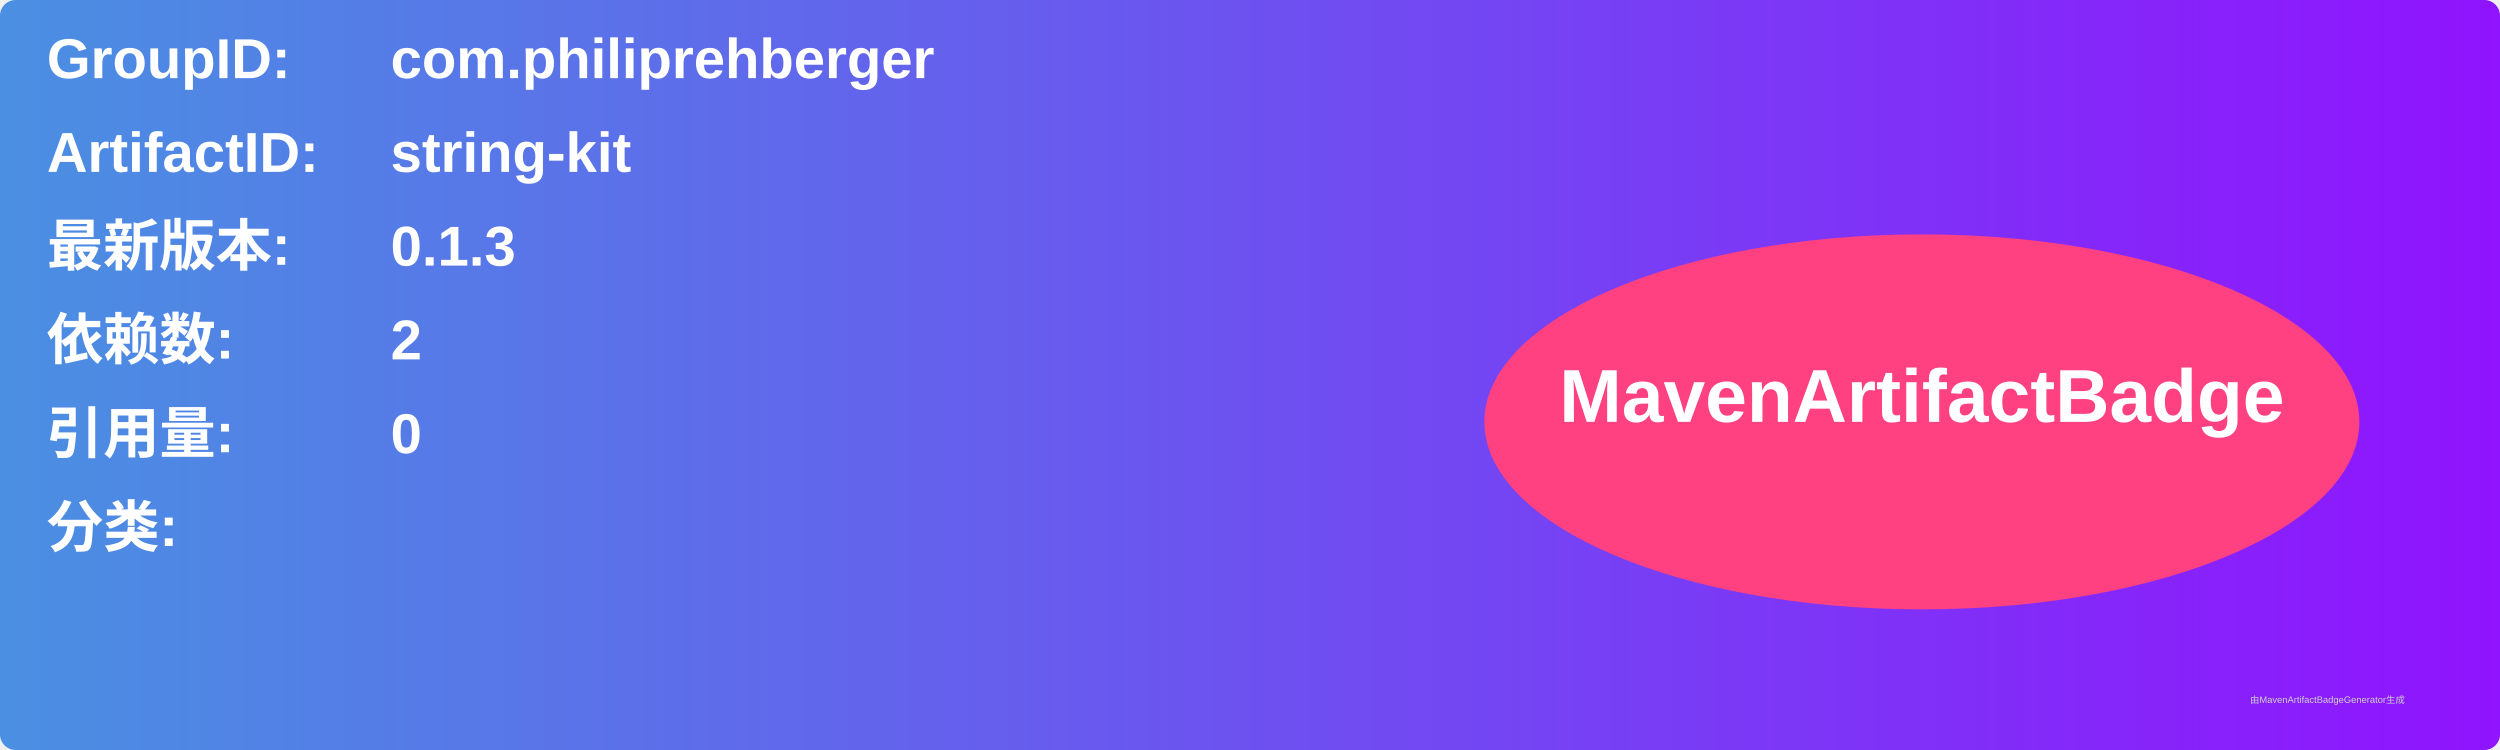
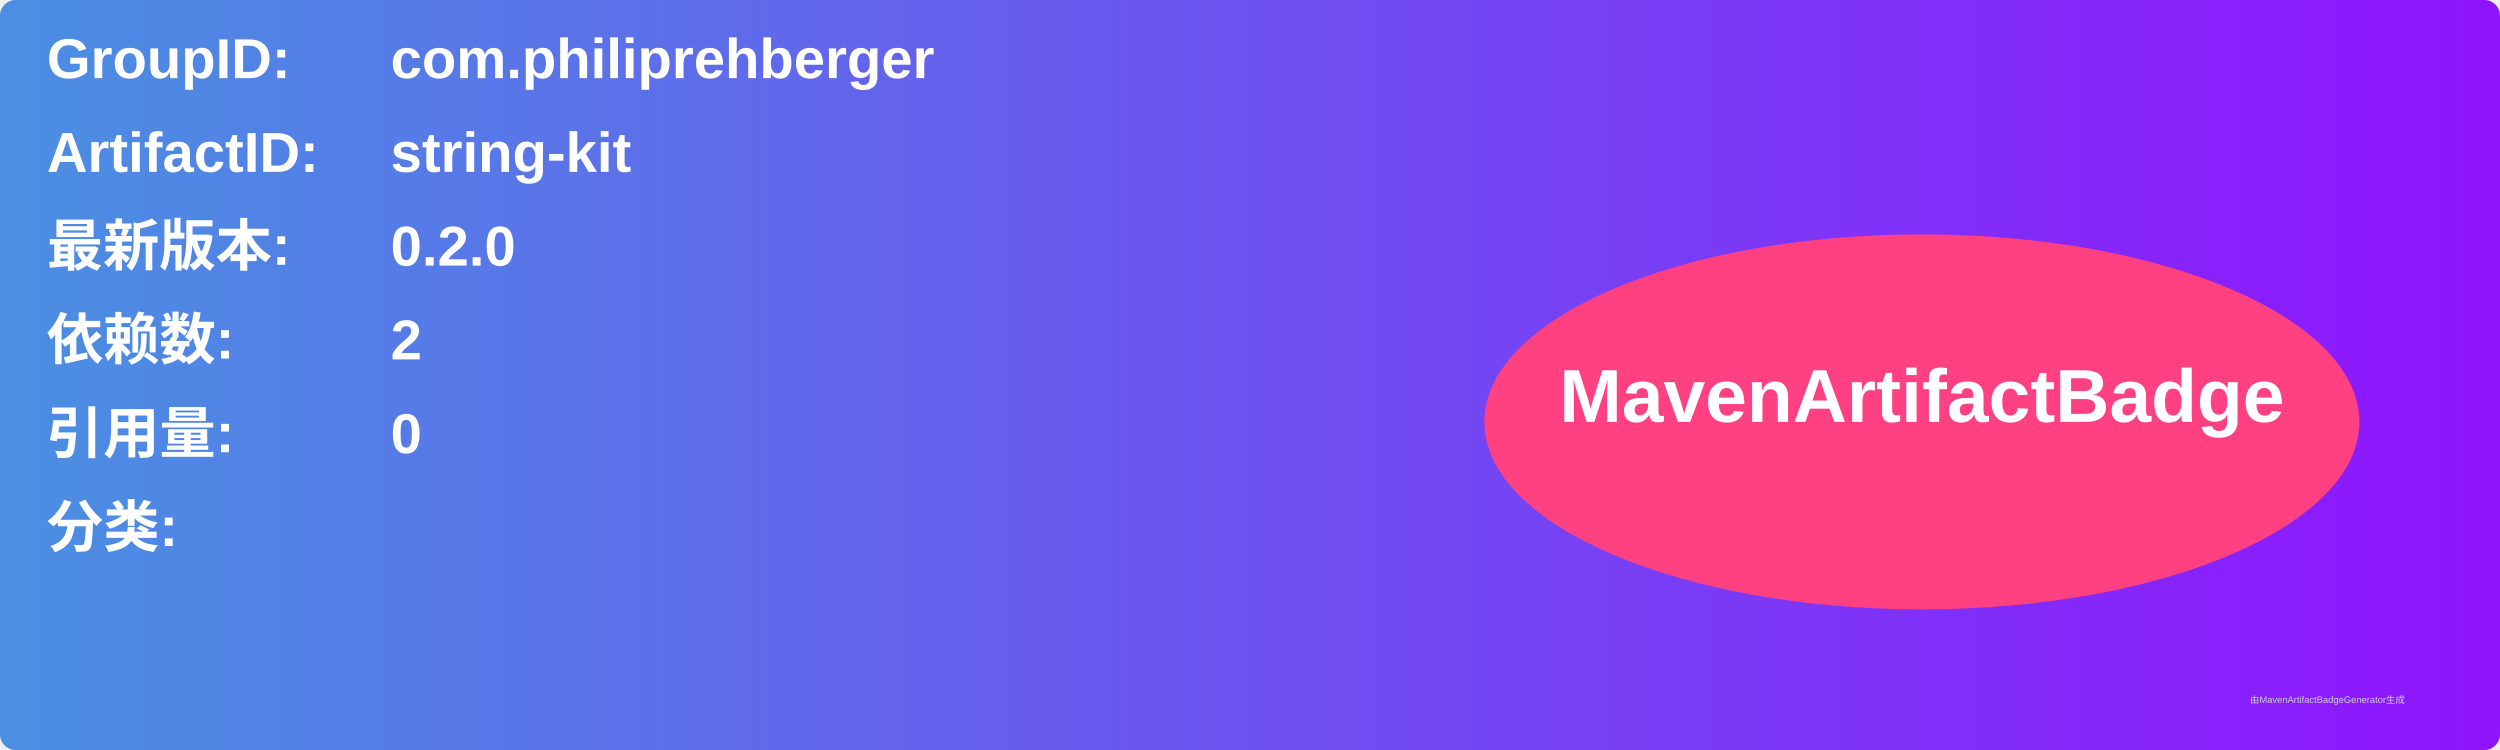
<svg xmlns="http://www.w3.org/2000/svg" width="800" height="240" viewBox="0 0 800 240">
  <linearGradient id="grad" x1="0%" y1="0%" x2="100%" y2="0%">
    <stop offset="0%" stop-color="#4a90e2" />
    <stop offset="100%" stop-color="#9013fe" />
  </linearGradient>
  <rect width="100%" height="100%" rx="5" ry="5" fill="url(#grad)" />
  <g transform="translate(15, 15)">
    <text x="0" y="10" font-family="Arial" font-size="18" fill="white" font-weight="bold" width="260">GroupID:</text>
    <text x="110" y="10" font-family="Arial" font-size="18" fill="white" font-weight="bold" width="460">com.philiprehberger</text>
    <text x="0" y="40" font-family="Arial" font-size="18" fill="white" font-weight="bold" width="260">ArtifactID:</text>
    <text x="110" y="40" font-family="Arial" font-size="18" fill="white" font-weight="bold" width="460">string-kit</text>
    <text x="0" y="70" font-family="Arial" font-size="18" fill="white" font-weight="bold">最新版本:</text>
    <text x="110" y="70" font-family="Arial" font-size="18" fill="white" font-weight="bold">
-       <tspan font-weight="bold">0.1.3</tspan>
+       <tspan font-weight="bold">0.2.0</tspan>
    </text>
    <text x="0" y="100" font-family="Arial" font-size="18" fill="white" font-weight="bold">依赖数: </text>
    <text x="110" y="100" font-family="Arial" font-size="18" fill="white">
      <tspan font-weight="bold">2</tspan>
    </text>
    <text x="0" y="130" font-family="Arial" font-size="18" fill="white" font-weight="bold">引用量: </text>
    <text x="110" y="130" font-family="Arial" font-size="18" fill="white">
      <tspan font-weight="bold">0</tspan>
    </text>
    <text x="0" y="160" font-family="Arial" font-size="18" fill="white" font-weight="bold">分类:</text>
    <text x="10" y="190" font-family="Arial" font-size="10" fill="white">
      <tspan font-weight="bold" />
    </text>
    <ellipse cx="600" cy="120" rx="140" ry="60" fill="#ff4081" />
    <text x="600" y="120" text-anchor="middle" font-family="Arial" font-size="24" fill="white" font-weight="bold">MavenArtifactBadge</text>
  </g>
  <text x="720" y="225" font-family="Arial" font-size="3" fill="#d0d0d0">由MavenArtifactBadgeGenerator生成</text>
</svg>
